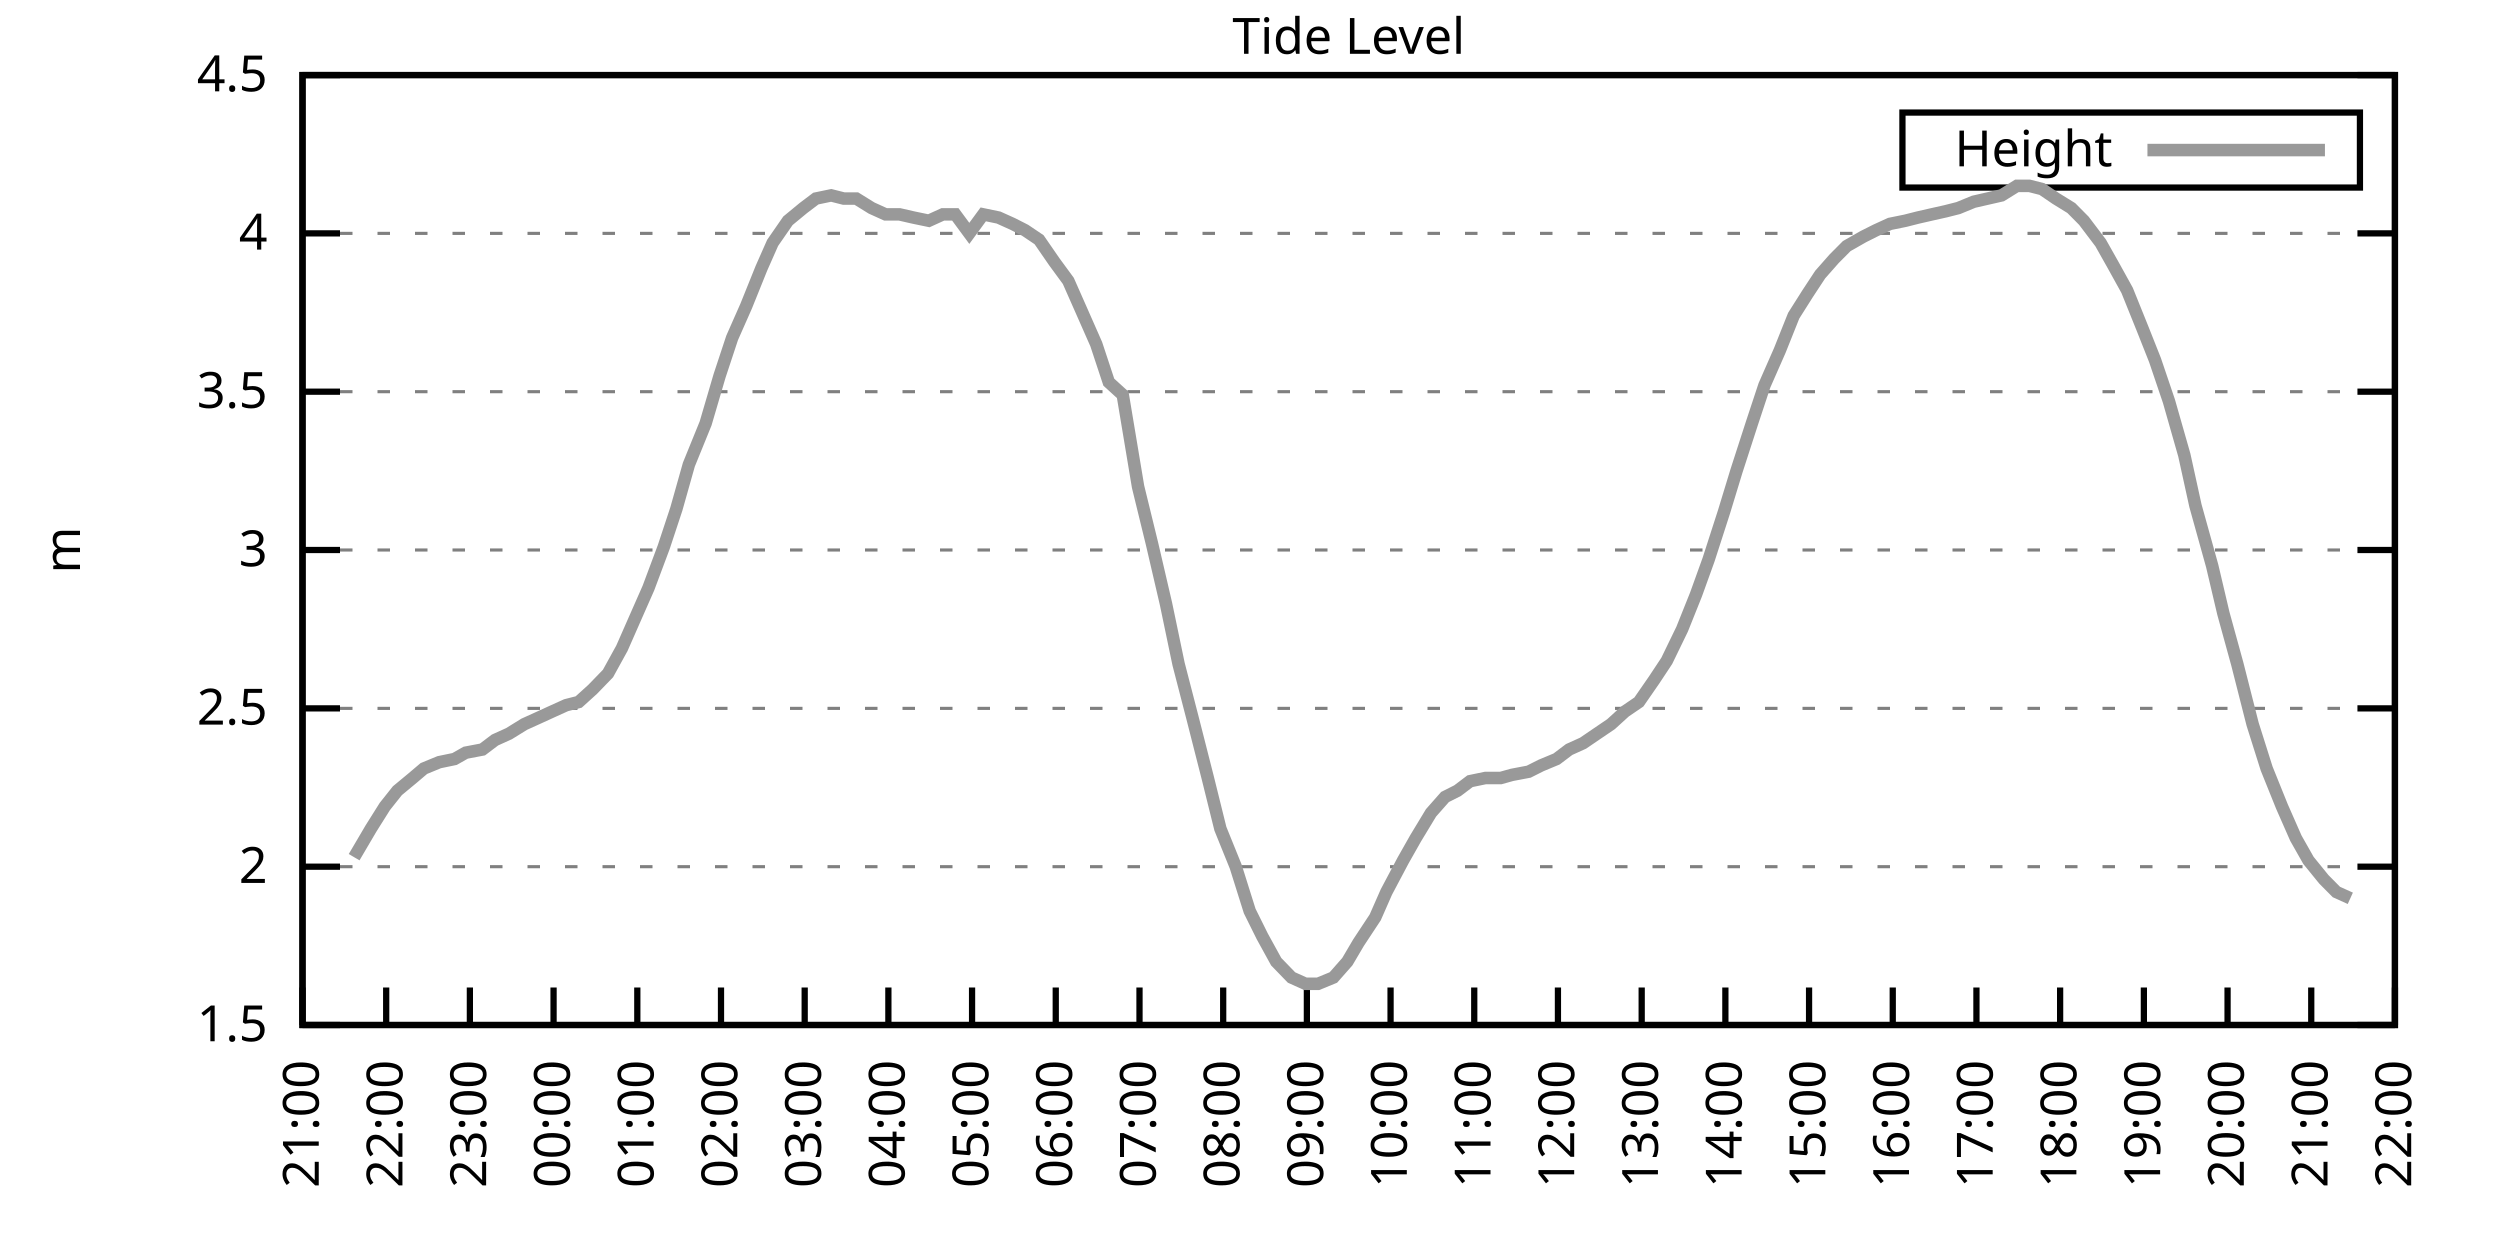
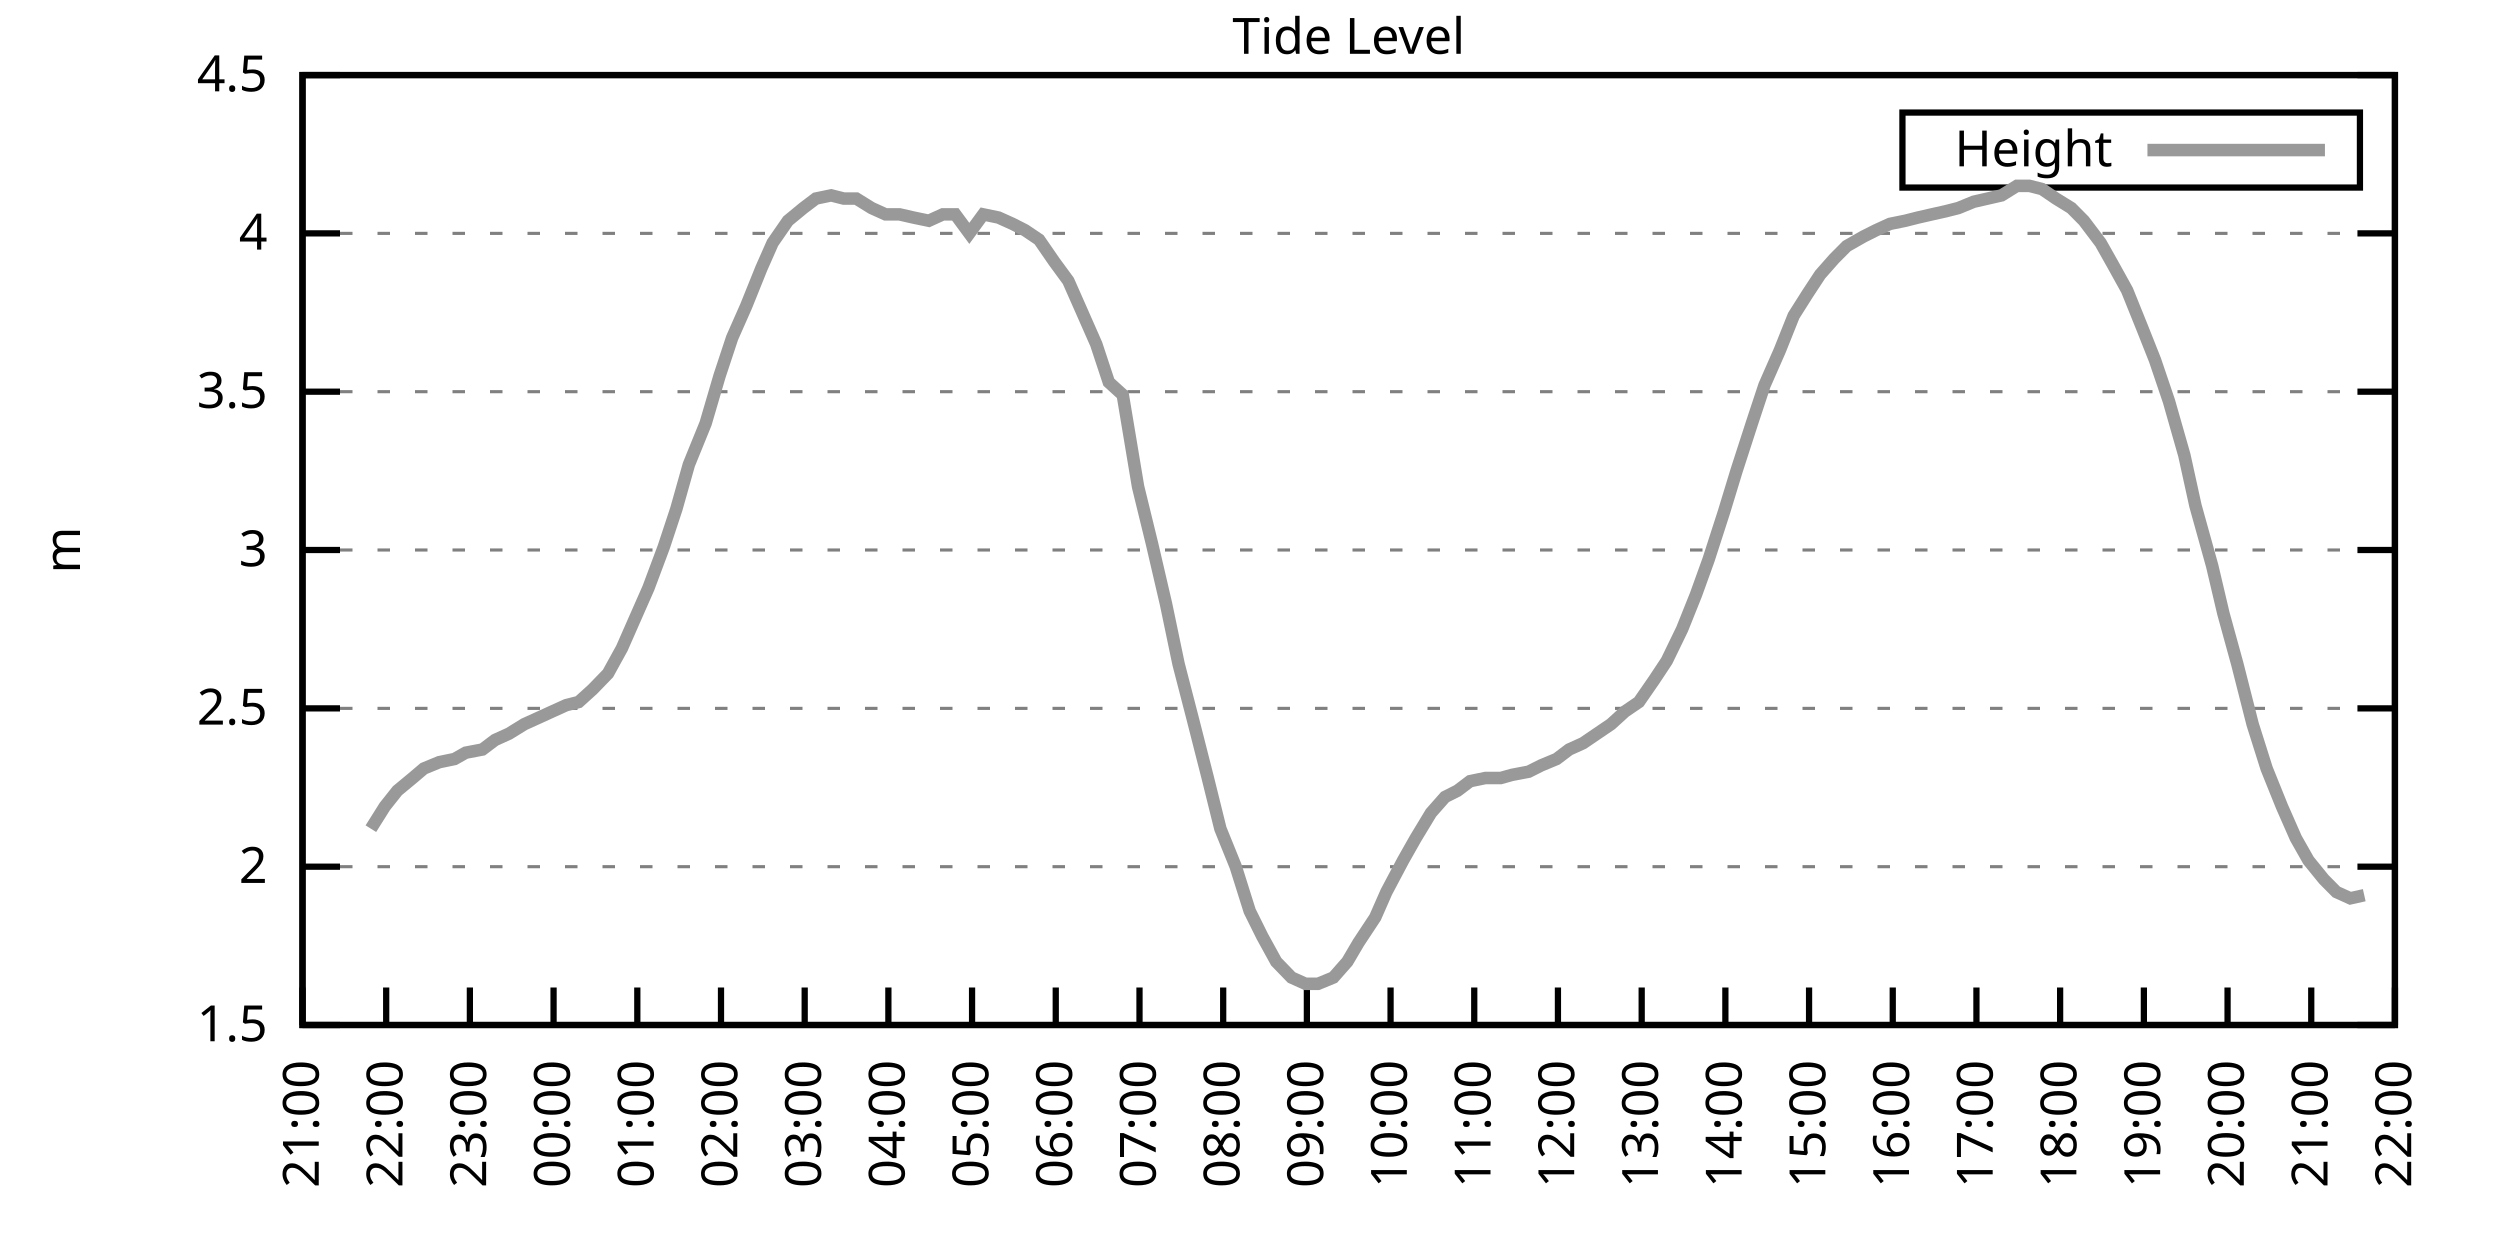
<svg xmlns="http://www.w3.org/2000/svg" xmlns:xlink="http://www.w3.org/1999/xlink" width="400" height="200" viewBox="0 0 400 200">
  <g id="gnuplot_canvas">
    <rect x="0" y="0" width="400" height="200" fill="none" />
    <defs>
      <circle id="gpDot" r="0.5" stroke-width="0.5" stroke="currentColor" />
      <path id="gpPt0" stroke-width="0.333" stroke="currentColor" d="M-1,0 h2 M0,-1 v2" />
      <path id="gpPt1" stroke-width="0.333" stroke="currentColor" d="M-1,-1 L1,1 M1,-1 L-1,1" />
      <path id="gpPt2" stroke-width="0.333" stroke="currentColor" d="M-1,0 L1,0 M0,-1 L0,1 M-1,-1 L1,1 M-1,1 L1,-1" />
      <rect id="gpPt3" stroke-width="0.333" stroke="currentColor" x="-1" y="-1" width="2" height="2" />
      <rect id="gpPt4" stroke-width="0.333" stroke="currentColor" fill="currentColor" x="-1" y="-1" width="2" height="2" />
      <circle id="gpPt5" stroke-width="0.333" stroke="currentColor" cx="0" cy="0" r="1" />
      <use xlink:href="#gpPt5" id="gpPt6" fill="currentColor" stroke="none" />
      <path id="gpPt7" stroke-width="0.333" stroke="currentColor" d="M0,-1.33 L-1.33,0.67 L1.33,0.67 z" />
      <use xlink:href="#gpPt7" id="gpPt8" fill="currentColor" stroke="none" />
      <use xlink:href="#gpPt7" id="gpPt9" stroke="currentColor" transform="rotate(180)" />
      <use xlink:href="#gpPt9" id="gpPt10" fill="currentColor" stroke="none" />
      <use xlink:href="#gpPt3" id="gpPt11" stroke="currentColor" transform="rotate(45)" />
      <use xlink:href="#gpPt11" id="gpPt12" fill="currentColor" stroke="none" />
      <path id="gpPt13" stroke-width="0.333" stroke="currentColor" d="M0,1.330 L1.265,0.411 L0.782,-1.067 L-0.782,-1.076 L-1.265,0.411 z" />
      <use xlink:href="#gpPt13" id="gpPt14" fill="currentColor" stroke="none" />
      <filter id="textbox" filterUnits="objectBoundingBox" x="0" y="0" height="1" width="1">
        <feFlood flood-color="white" flood-opacity="1" result="bgnd" />
        <feComposite in="SourceGraphic" in2="bgnd" operator="atop" />
      </filter>
      <filter id="greybox" filterUnits="objectBoundingBox" x="0" y="0" height="1" width="1">
        <feFlood flood-color="lightgrey" flood-opacity="1" result="grey" />
        <feComposite in="SourceGraphic" in2="grey" operator="atop" />
      </filter>
    </defs>
    <g fill="none" color="white" stroke="currentColor" stroke-width="1.00" stroke-linecap="butt" stroke-linejoin="miter">
</g>
    <g fill="none" color="black" stroke="currentColor" stroke-width="1.00" stroke-linecap="butt" stroke-linejoin="miter">
      <g stroke="none" shape-rendering="crispEdges">
        <polygon fill="rgb(255, 255, 255)" points="48.40,164.00 383.18,164.00 383.18,12.02 48.40,12.02 " />
      </g>
    </g>
    <g fill="none" color="black" stroke="currentColor" stroke-width="1.00" stroke-linecap="butt" stroke-linejoin="miter">
</g>
    <g fill="none" color="black" stroke="black" stroke-width="0.50" stroke-linecap="butt" stroke-linejoin="miter">
</g>
    <g fill="none" color="gray" stroke="currentColor" stroke-width="0.50" stroke-linecap="butt" stroke-linejoin="miter">
      <path stroke="gray" stroke-dasharray="2,4" class="gridline" d="M48.40,164.00 L383.19,164.00  " />
    </g>
    <g fill="none" color="gray" stroke="gray" stroke-width="1.00" stroke-linecap="butt" stroke-linejoin="miter">
</g>
    <g fill="none" color="black" stroke="currentColor" stroke-width="1.00" stroke-linecap="butt" stroke-linejoin="miter">
      <path stroke="black" d="M48.40,164.00 L54.40,164.00 M383.19,164.00 L377.19,164.00  " />
      <g transform="translate(42.80,166.60)" stroke="none" fill="black" font-family="Sans" font-size="8.00" text-anchor="end">
        <text>
          <tspan font-family="Sans"> 1.5</tspan>
        </text>
      </g>
    </g>
    <g fill="none" color="black" stroke="currentColor" stroke-width="1.00" stroke-linecap="butt" stroke-linejoin="miter">
</g>
    <g fill="none" color="black" stroke="black" stroke-width="0.50" stroke-linecap="butt" stroke-linejoin="miter">
</g>
    <g fill="none" color="gray" stroke="currentColor" stroke-width="0.50" stroke-linecap="butt" stroke-linejoin="miter">
      <path stroke="gray" stroke-dasharray="2,4" class="gridline" d="M48.40,138.67 L383.19,138.67  " />
    </g>
    <g fill="none" color="gray" stroke="gray" stroke-width="1.00" stroke-linecap="butt" stroke-linejoin="miter">
</g>
    <g fill="none" color="black" stroke="currentColor" stroke-width="1.00" stroke-linecap="butt" stroke-linejoin="miter">
      <path stroke="black" d="M48.40,138.67 L54.40,138.67 M383.19,138.67 L377.19,138.67  " />
      <g transform="translate(42.80,141.27)" stroke="none" fill="black" font-family="Sans" font-size="8.00" text-anchor="end">
        <text>
          <tspan font-family="Sans"> 2</tspan>
        </text>
      </g>
    </g>
    <g fill="none" color="black" stroke="currentColor" stroke-width="1.00" stroke-linecap="butt" stroke-linejoin="miter">
</g>
    <g fill="none" color="black" stroke="black" stroke-width="0.50" stroke-linecap="butt" stroke-linejoin="miter">
</g>
    <g fill="none" color="gray" stroke="currentColor" stroke-width="0.50" stroke-linecap="butt" stroke-linejoin="miter">
      <path stroke="gray" stroke-dasharray="2,4" class="gridline" d="M48.40,113.34 L383.19,113.34  " />
    </g>
    <g fill="none" color="gray" stroke="gray" stroke-width="1.00" stroke-linecap="butt" stroke-linejoin="miter">
</g>
    <g fill="none" color="black" stroke="currentColor" stroke-width="1.00" stroke-linecap="butt" stroke-linejoin="miter">
      <path stroke="black" d="M48.40,113.34 L54.40,113.34 M383.19,113.34 L377.19,113.34  " />
      <g transform="translate(42.80,115.94)" stroke="none" fill="black" font-family="Sans" font-size="8.00" text-anchor="end">
        <text>
          <tspan font-family="Sans"> 2.5</tspan>
        </text>
      </g>
    </g>
    <g fill="none" color="black" stroke="currentColor" stroke-width="1.00" stroke-linecap="butt" stroke-linejoin="miter">
</g>
    <g fill="none" color="black" stroke="black" stroke-width="0.50" stroke-linecap="butt" stroke-linejoin="miter">
</g>
    <g fill="none" color="gray" stroke="currentColor" stroke-width="0.50" stroke-linecap="butt" stroke-linejoin="miter">
      <path stroke="gray" stroke-dasharray="2,4" class="gridline" d="M48.40,88.00 L383.19,88.00  " />
    </g>
    <g fill="none" color="gray" stroke="gray" stroke-width="1.00" stroke-linecap="butt" stroke-linejoin="miter">
</g>
    <g fill="none" color="black" stroke="currentColor" stroke-width="1.00" stroke-linecap="butt" stroke-linejoin="miter">
      <path stroke="black" d="M48.40,88.00 L54.40,88.00 M383.19,88.00 L377.19,88.00  " />
      <g transform="translate(42.80,90.60)" stroke="none" fill="black" font-family="Sans" font-size="8.00" text-anchor="end">
        <text>
          <tspan font-family="Sans"> 3</tspan>
        </text>
      </g>
    </g>
    <g fill="none" color="black" stroke="currentColor" stroke-width="1.00" stroke-linecap="butt" stroke-linejoin="miter">
</g>
    <g fill="none" color="black" stroke="black" stroke-width="0.50" stroke-linecap="butt" stroke-linejoin="miter">
</g>
    <g fill="none" color="gray" stroke="currentColor" stroke-width="0.50" stroke-linecap="butt" stroke-linejoin="miter">
      <path stroke="gray" stroke-dasharray="2,4" class="gridline" d="M48.40,62.67 L383.19,62.67  " />
    </g>
    <g fill="none" color="gray" stroke="gray" stroke-width="1.00" stroke-linecap="butt" stroke-linejoin="miter">
</g>
    <g fill="none" color="black" stroke="currentColor" stroke-width="1.00" stroke-linecap="butt" stroke-linejoin="miter">
      <path stroke="black" d="M48.40,62.67 L54.40,62.67 M383.19,62.67 L377.19,62.67  " />
      <g transform="translate(42.80,65.27)" stroke="none" fill="black" font-family="Sans" font-size="8.00" text-anchor="end">
        <text>
          <tspan font-family="Sans"> 3.5</tspan>
        </text>
      </g>
    </g>
    <g fill="none" color="black" stroke="currentColor" stroke-width="1.00" stroke-linecap="butt" stroke-linejoin="miter">
</g>
    <g fill="none" color="black" stroke="black" stroke-width="0.50" stroke-linecap="butt" stroke-linejoin="miter">
</g>
    <g fill="none" color="gray" stroke="currentColor" stroke-width="0.50" stroke-linecap="butt" stroke-linejoin="miter">
      <path stroke="gray" stroke-dasharray="2,4" class="gridline" d="M48.40,37.34 L383.19,37.34  " />
    </g>
    <g fill="none" color="gray" stroke="gray" stroke-width="1.00" stroke-linecap="butt" stroke-linejoin="miter">
</g>
    <g fill="none" color="black" stroke="currentColor" stroke-width="1.00" stroke-linecap="butt" stroke-linejoin="miter">
      <path stroke="black" d="M48.40,37.34 L54.40,37.34 M383.19,37.34 L377.19,37.34  " />
      <g transform="translate(42.80,39.94)" stroke="none" fill="black" font-family="Sans" font-size="8.00" text-anchor="end">
        <text>
          <tspan font-family="Sans"> 4</tspan>
        </text>
      </g>
    </g>
    <g fill="none" color="black" stroke="currentColor" stroke-width="1.00" stroke-linecap="butt" stroke-linejoin="miter">
</g>
    <g fill="none" color="black" stroke="black" stroke-width="0.50" stroke-linecap="butt" stroke-linejoin="miter">
</g>
    <g fill="none" color="gray" stroke="currentColor" stroke-width="0.50" stroke-linecap="butt" stroke-linejoin="miter">
      <path stroke="gray" stroke-dasharray="2,4" class="gridline" d="M48.40,12.01 L383.19,12.01  " />
    </g>
    <g fill="none" color="gray" stroke="gray" stroke-width="1.00" stroke-linecap="butt" stroke-linejoin="miter">
</g>
    <g fill="none" color="black" stroke="currentColor" stroke-width="1.00" stroke-linecap="butt" stroke-linejoin="miter">
      <path stroke="black" d="M48.40,12.01 L54.40,12.01 M383.19,12.01 L377.19,12.01  " />
      <g transform="translate(42.80,14.61)" stroke="none" fill="black" font-family="Sans" font-size="8.00" text-anchor="end">
        <text>
          <tspan font-family="Sans"> 4.5</tspan>
        </text>
      </g>
    </g>
    <g fill="none" color="black" stroke="currentColor" stroke-width="1.00" stroke-linecap="butt" stroke-linejoin="miter">
      <path stroke="black" d="M48.40,164.00 L48.40,158.00  " />
      <g transform="translate(51.00,169.60) rotate(270.00)" stroke="none" fill="black" font-family="Sans" font-size="8.00" text-anchor="end">
        <text>
          <tspan font-family="Sans">21:00</tspan>
        </text>
      </g>
    </g>
    <g fill="none" color="black" stroke="currentColor" stroke-width="1.00" stroke-linecap="butt" stroke-linejoin="miter">
      <path stroke="black" d="M61.79,164.00 L61.79,158.00  " />
      <g transform="translate(64.39,169.60) rotate(270.00)" stroke="none" fill="black" font-family="Sans" font-size="8.00" text-anchor="end">
        <text>
          <tspan font-family="Sans">22:00</tspan>
        </text>
      </g>
    </g>
    <g fill="none" color="black" stroke="currentColor" stroke-width="1.00" stroke-linecap="butt" stroke-linejoin="miter">
      <path stroke="black" d="M75.18,164.00 L75.18,158.00  " />
      <g transform="translate(77.78,169.60) rotate(270.00)" stroke="none" fill="black" font-family="Sans" font-size="8.00" text-anchor="end">
        <text>
          <tspan font-family="Sans">23:00</tspan>
        </text>
      </g>
    </g>
    <g fill="none" color="black" stroke="currentColor" stroke-width="1.00" stroke-linecap="butt" stroke-linejoin="miter">
      <path stroke="black" d="M88.57,164.00 L88.57,158.00  " />
      <g transform="translate(91.17,169.60) rotate(270.00)" stroke="none" fill="black" font-family="Sans" font-size="8.00" text-anchor="end">
        <text>
          <tspan font-family="Sans">00:00</tspan>
        </text>
      </g>
    </g>
    <g fill="none" color="black" stroke="currentColor" stroke-width="1.00" stroke-linecap="butt" stroke-linejoin="miter">
      <path stroke="black" d="M101.97,164.00 L101.97,158.00  " />
      <g transform="translate(104.57,169.60) rotate(270.00)" stroke="none" fill="black" font-family="Sans" font-size="8.00" text-anchor="end">
        <text>
          <tspan font-family="Sans">01:00</tspan>
        </text>
      </g>
    </g>
    <g fill="none" color="black" stroke="currentColor" stroke-width="1.00" stroke-linecap="butt" stroke-linejoin="miter">
      <path stroke="black" d="M115.36,164.00 L115.36,158.00  " />
      <g transform="translate(117.96,169.60) rotate(270.00)" stroke="none" fill="black" font-family="Sans" font-size="8.00" text-anchor="end">
        <text>
          <tspan font-family="Sans">02:00</tspan>
        </text>
      </g>
    </g>
    <g fill="none" color="black" stroke="currentColor" stroke-width="1.00" stroke-linecap="butt" stroke-linejoin="miter">
      <path stroke="black" d="M128.75,164.00 L128.75,158.00  " />
      <g transform="translate(131.35,169.60) rotate(270.00)" stroke="none" fill="black" font-family="Sans" font-size="8.00" text-anchor="end">
        <text>
          <tspan font-family="Sans">03:00</tspan>
        </text>
      </g>
    </g>
    <g fill="none" color="black" stroke="currentColor" stroke-width="1.00" stroke-linecap="butt" stroke-linejoin="miter">
      <path stroke="black" d="M142.14,164.00 L142.14,158.00  " />
      <g transform="translate(144.74,169.60) rotate(270.00)" stroke="none" fill="black" font-family="Sans" font-size="8.00" text-anchor="end">
        <text>
          <tspan font-family="Sans">04:00</tspan>
        </text>
      </g>
    </g>
    <g fill="none" color="black" stroke="currentColor" stroke-width="1.00" stroke-linecap="butt" stroke-linejoin="miter">
      <path stroke="black" d="M155.53,164.00 L155.53,158.00  " />
      <g transform="translate(158.13,169.60) rotate(270.00)" stroke="none" fill="black" font-family="Sans" font-size="8.00" text-anchor="end">
        <text>
          <tspan font-family="Sans">05:00</tspan>
        </text>
      </g>
    </g>
    <g fill="none" color="black" stroke="currentColor" stroke-width="1.00" stroke-linecap="butt" stroke-linejoin="miter">
      <path stroke="black" d="M168.92,164.00 L168.92,158.00  " />
      <g transform="translate(171.52,169.60) rotate(270.00)" stroke="none" fill="black" font-family="Sans" font-size="8.00" text-anchor="end">
        <text>
          <tspan font-family="Sans">06:00</tspan>
        </text>
      </g>
    </g>
    <g fill="none" color="black" stroke="currentColor" stroke-width="1.00" stroke-linecap="butt" stroke-linejoin="miter">
      <path stroke="black" d="M182.32,164.00 L182.32,158.00  " />
      <g transform="translate(184.92,169.60) rotate(270.00)" stroke="none" fill="black" font-family="Sans" font-size="8.00" text-anchor="end">
        <text>
          <tspan font-family="Sans">07:00</tspan>
        </text>
      </g>
    </g>
    <g fill="none" color="black" stroke="currentColor" stroke-width="1.00" stroke-linecap="butt" stroke-linejoin="miter">
      <path stroke="black" d="M195.71,164.00 L195.71,158.00  " />
      <g transform="translate(198.31,169.60) rotate(270.00)" stroke="none" fill="black" font-family="Sans" font-size="8.00" text-anchor="end">
        <text>
          <tspan font-family="Sans">08:00</tspan>
        </text>
      </g>
    </g>
    <g fill="none" color="black" stroke="currentColor" stroke-width="1.00" stroke-linecap="butt" stroke-linejoin="miter">
      <path stroke="black" d="M209.10,164.00 L209.10,158.00  " />
      <g transform="translate(211.70,169.60) rotate(270.00)" stroke="none" fill="black" font-family="Sans" font-size="8.00" text-anchor="end">
        <text>
          <tspan font-family="Sans">09:00</tspan>
        </text>
      </g>
    </g>
    <g fill="none" color="black" stroke="currentColor" stroke-width="1.00" stroke-linecap="butt" stroke-linejoin="miter">
      <path stroke="black" d="M222.49,164.00 L222.49,158.00  " />
      <g transform="translate(225.09,169.60) rotate(270.00)" stroke="none" fill="black" font-family="Sans" font-size="8.00" text-anchor="end">
        <text>
          <tspan font-family="Sans">10:00</tspan>
        </text>
      </g>
    </g>
    <g fill="none" color="black" stroke="currentColor" stroke-width="1.00" stroke-linecap="butt" stroke-linejoin="miter">
      <path stroke="black" d="M235.88,164.00 L235.88,158.00  " />
      <g transform="translate(238.48,169.60) rotate(270.00)" stroke="none" fill="black" font-family="Sans" font-size="8.00" text-anchor="end">
        <text>
          <tspan font-family="Sans">11:00</tspan>
        </text>
      </g>
    </g>
    <g fill="none" color="black" stroke="currentColor" stroke-width="1.00" stroke-linecap="butt" stroke-linejoin="miter">
      <path stroke="black" d="M249.27,164.00 L249.27,158.00  " />
      <g transform="translate(251.87,169.60) rotate(270.00)" stroke="none" fill="black" font-family="Sans" font-size="8.00" text-anchor="end">
        <text>
          <tspan font-family="Sans">12:00</tspan>
        </text>
      </g>
    </g>
    <g fill="none" color="black" stroke="currentColor" stroke-width="1.00" stroke-linecap="butt" stroke-linejoin="miter">
      <path stroke="black" d="M262.67,164.00 L262.67,158.00  " />
      <g transform="translate(265.27,169.60) rotate(270.00)" stroke="none" fill="black" font-family="Sans" font-size="8.00" text-anchor="end">
        <text>
          <tspan font-family="Sans">13:00</tspan>
        </text>
      </g>
    </g>
    <g fill="none" color="black" stroke="currentColor" stroke-width="1.00" stroke-linecap="butt" stroke-linejoin="miter">
      <path stroke="black" d="M276.06,164.00 L276.06,158.00  " />
      <g transform="translate(278.66,169.60) rotate(270.00)" stroke="none" fill="black" font-family="Sans" font-size="8.00" text-anchor="end">
        <text>
          <tspan font-family="Sans">14:00</tspan>
        </text>
      </g>
    </g>
    <g fill="none" color="black" stroke="currentColor" stroke-width="1.00" stroke-linecap="butt" stroke-linejoin="miter">
      <path stroke="black" d="M289.45,164.00 L289.45,158.00  " />
      <g transform="translate(292.05,169.60) rotate(270.00)" stroke="none" fill="black" font-family="Sans" font-size="8.00" text-anchor="end">
        <text>
          <tspan font-family="Sans">15:00</tspan>
        </text>
      </g>
    </g>
    <g fill="none" color="black" stroke="currentColor" stroke-width="1.00" stroke-linecap="butt" stroke-linejoin="miter">
      <path stroke="black" d="M302.84,164.00 L302.84,158.00  " />
      <g transform="translate(305.44,169.60) rotate(270.00)" stroke="none" fill="black" font-family="Sans" font-size="8.00" text-anchor="end">
        <text>
          <tspan font-family="Sans">16:00</tspan>
        </text>
      </g>
    </g>
    <g fill="none" color="black" stroke="currentColor" stroke-width="1.00" stroke-linecap="butt" stroke-linejoin="miter">
      <path stroke="black" d="M316.23,164.00 L316.23,158.00  " />
      <g transform="translate(318.83,169.60) rotate(270.00)" stroke="none" fill="black" font-family="Sans" font-size="8.00" text-anchor="end">
        <text>
          <tspan font-family="Sans">17:00</tspan>
        </text>
      </g>
    </g>
    <g fill="none" color="black" stroke="currentColor" stroke-width="1.00" stroke-linecap="butt" stroke-linejoin="miter">
      <path stroke="black" d="M329.62,164.00 L329.62,158.00  " />
      <g transform="translate(332.22,169.60) rotate(270.00)" stroke="none" fill="black" font-family="Sans" font-size="8.00" text-anchor="end">
        <text>
          <tspan font-family="Sans">18:00</tspan>
        </text>
      </g>
    </g>
    <g fill="none" color="black" stroke="currentColor" stroke-width="1.00" stroke-linecap="butt" stroke-linejoin="miter">
      <path stroke="black" d="M343.02,164.00 L343.02,158.00  " />
      <g transform="translate(345.62,169.60) rotate(270.00)" stroke="none" fill="black" font-family="Sans" font-size="8.00" text-anchor="end">
        <text>
          <tspan font-family="Sans">19:00</tspan>
        </text>
      </g>
    </g>
    <g fill="none" color="black" stroke="currentColor" stroke-width="1.00" stroke-linecap="butt" stroke-linejoin="miter">
      <path stroke="black" d="M356.41,164.00 L356.41,158.00  " />
      <g transform="translate(359.01,169.60) rotate(270.00)" stroke="none" fill="black" font-family="Sans" font-size="8.00" text-anchor="end">
        <text>
          <tspan font-family="Sans">20:00</tspan>
        </text>
      </g>
    </g>
    <g fill="none" color="black" stroke="currentColor" stroke-width="1.00" stroke-linecap="butt" stroke-linejoin="miter">
      <path stroke="black" d="M369.80,164.00 L369.80,158.00  " />
      <g transform="translate(372.40,169.60) rotate(270.00)" stroke="none" fill="black" font-family="Sans" font-size="8.00" text-anchor="end">
        <text>
          <tspan font-family="Sans">21:00</tspan>
        </text>
      </g>
    </g>
    <g fill="none" color="black" stroke="currentColor" stroke-width="1.00" stroke-linecap="butt" stroke-linejoin="miter">
      <path stroke="black" d="M383.19,164.00 L383.19,158.00  " />
      <g transform="translate(385.79,169.60) rotate(270.00)" stroke="none" fill="black" font-family="Sans" font-size="8.00" text-anchor="end">
        <text>
          <tspan font-family="Sans">22:00</tspan>
        </text>
      </g>
    </g>
    <g fill="none" color="black" stroke="currentColor" stroke-width="1.00" stroke-linecap="butt" stroke-linejoin="miter">
</g>
    <g fill="none" color="black" stroke="currentColor" stroke-width="1.00" stroke-linecap="butt" stroke-linejoin="miter">
      <path stroke="black" d="M48.40,12.01 L48.40,164.00 L383.19,164.00 L383.19,12.01 L48.40,12.01 Z  " />
    </g>
    <g fill="none" color="black" stroke="currentColor" stroke-width="1.00" stroke-linecap="butt" stroke-linejoin="miter">
</g>
    <g fill="none" color="black" stroke="currentColor" stroke-width="1.00" stroke-linecap="butt" stroke-linejoin="miter">
      <path stroke="black" d="M304.39,30.01 L304.39,18.01 L377.59,18.01 L377.59,30.01 L304.39,30.01 Z  " />
    </g>
    <g id="Tide_level_plot_1">
      <g fill="none" color="white" stroke="black" stroke-width="2.00" stroke-linecap="butt" stroke-linejoin="miter">
</g>
      <g fill="none" color="black" stroke="currentColor" stroke-width="2.00" stroke-linecap="butt" stroke-linejoin="miter">
        <g transform="translate(337.99,26.61)" stroke="none" fill="black" font-family="Sans" font-size="8.00" text-anchor="end">
          <text>
            <tspan font-family="Sans">Height</tspan>
          </text>
        </g>
      </g>
      <g fill="none" color="black" stroke="currentColor" stroke-width="2.00" stroke-linecap="butt" stroke-linejoin="miter">
-         <path stroke="rgb(153, 153, 153)" d="M343.59,24.01 L371.99,24.01 M56.66,137.15 L59.34,132.59 L61.57,129.04 L63.58,126.51 L66.03,124.48 L67.82,122.96   L70.27,121.95 L72.73,121.44 L74.51,120.43 L77.19,119.92 L79.20,118.40 L81.43,117.39 L83.89,115.87 L86.12,114.86   L88.35,113.84 L90.58,112.83 L92.59,112.32 L94.82,110.30 L97.28,107.76 L99.51,103.71 L101.74,98.64 L103.75,94.08   L106.21,87.50 L108.22,81.42 L110.22,74.33 L112.90,67.74 L115.13,60.14 L117.14,54.06 L119.38,48.99 L121.83,42.91   L123.62,38.86 L126.07,35.32 L128.53,33.29 L130.54,31.77 L132.99,31.26 L135.00,31.77 L137.01,31.77 L139.46,33.29   L141.69,34.30 L143.93,34.30 L146.16,34.81 L148.61,35.32 L150.85,34.30 L152.85,34.30 L155.09,37.34 L157.32,34.30   L159.77,34.81 L162.01,35.82 L164.01,36.84 L166.25,38.35 L168.70,41.90 L170.93,44.94 L173.17,50.01 L175.40,55.07   L177.41,61.15 L179.64,63.18 L182.09,77.87 L184.32,86.99 L186.56,96.62 L188.57,106.24 L190.80,114.86 L193.25,124.48   L195.26,132.59 L197.72,138.67 L199.95,145.76 L201.96,149.81 L204.19,153.87 L206.64,156.40 L208.88,157.41 L210.88,157.41   L213.34,156.40 L215.57,153.87 L217.36,150.83 L220.04,146.77 L221.82,142.72 L224.50,137.66 L226.51,134.11 L228.96,130.06   L231.20,127.52 L233.20,126.51 L235.21,124.99 L237.67,124.48 L240.12,124.48 L241.91,123.98 L244.59,123.47 L246.60,122.46   L249.05,121.44 L251.06,119.92 L253.29,118.91 L255.52,117.39 L257.76,115.87 L259.99,113.84 L262.22,112.32 L264.67,108.78   L266.68,105.74 L269.14,100.67 L271.37,95.10 L273.38,89.52 L275.83,81.93 L277.84,75.34 L280.30,67.74 L282.31,61.66   L284.76,56.09 L286.99,50.51 L289.23,46.97 L291.23,43.93 L293.47,41.39 L295.48,39.37 L298.15,37.85 L300.16,36.84   L302.39,35.82 L304.85,35.32 L306.86,34.81 L309.09,34.30 L311.32,33.80 L313.33,33.29 L315.79,32.28 L318.02,31.77   L320.25,31.26 L322.70,29.74 L324.71,29.74 L326.72,30.25 L328.95,31.77 L331.41,33.29 L333.42,35.32 L336.10,38.86   L338.10,42.41 L340.34,46.46 L342.79,52.54 L344.80,57.61 L347.03,64.19 L349.49,72.81 L351.27,80.91 L353.95,90.54   L355.74,98.14 L357.97,106.24 L360.42,115.87 L362.66,122.96 L365.11,129.04 L367.34,134.11 L369.35,137.66 L371.81,140.69   L373.82,142.72 L376.05,143.73  " />
+         <path stroke="rgb(153, 153, 153)" d="M343.59,24.01 L371.99,24.01 M59.34,132.59 L61.57,129.04 L63.58,126.51 L66.03,124.48 L67.82,122.96 L70.27,121.95   L72.73,121.44 L74.51,120.43 L77.19,119.92 L79.20,118.40 L81.43,117.39 L83.89,115.87 L86.12,114.86 L88.35,113.84   L90.58,112.83 L92.59,112.32 L94.82,110.30 L97.28,107.76 L99.51,103.71 L101.74,98.64 L103.75,94.08 L106.21,87.50   L108.22,81.42 L110.22,74.33 L112.90,67.74 L115.13,60.14 L117.14,54.06 L119.38,48.99 L121.83,42.91 L123.62,38.86   L126.07,35.32 L128.53,33.29 L130.54,31.77 L132.99,31.26 L135.00,31.77 L137.01,31.77 L139.46,33.29 L141.69,34.30   L143.93,34.30 L146.16,34.81 L148.61,35.32 L150.85,34.30 L152.85,34.30 L155.09,37.34 L157.32,34.30 L159.77,34.81   L162.01,35.82 L164.01,36.84 L166.25,38.35 L168.70,41.90 L170.93,44.94 L173.17,50.01 L175.40,55.07 L177.41,61.15   L179.64,63.18 L182.09,77.87 L184.32,86.99 L186.56,96.62 L188.57,106.24 L190.80,114.86 L193.25,124.48 L195.26,132.59   L197.72,138.67 L199.95,145.76 L201.96,149.81 L204.19,153.87 L206.64,156.40 L208.88,157.41 L210.88,157.41 L213.34,156.40   L215.57,153.87 L217.36,150.83 L220.04,146.77 L221.82,142.72 L224.50,137.66 L226.51,134.11 L228.96,130.06 L231.20,127.52   L233.20,126.51 L235.21,124.99 L237.67,124.48 L240.12,124.48 L241.91,123.98 L244.59,123.47 L246.60,122.46 L249.05,121.44   L251.06,119.92 L253.29,118.91 L255.52,117.39 L257.76,115.87 L259.99,113.84 L262.22,112.32 L264.67,108.78 L266.68,105.74   L269.14,100.67 L271.37,95.10 L273.38,89.52 L275.83,81.93 L277.84,75.34 L280.30,67.74 L282.31,61.66 L284.76,56.09   L286.99,50.51 L289.23,46.97 L291.23,43.93 L293.47,41.39 L295.48,39.37 L298.15,37.85 L300.16,36.84 L302.39,35.82   L304.85,35.32 L306.86,34.81 L309.09,34.30 L311.32,33.80 L313.33,33.29 L315.79,32.28 L318.02,31.77 L320.25,31.26   L322.70,29.74 L324.71,29.74 L326.72,30.25 L328.95,31.77 L331.41,33.29 L333.42,35.32 L336.10,38.86 L338.10,42.41   L340.34,46.46 L342.79,52.54 L344.80,57.61 L347.03,64.19 L349.49,72.81 L351.27,80.91 L353.95,90.54 L355.74,98.14   L357.97,106.24 L360.42,115.87 L362.66,122.96 L365.11,129.04 L367.34,134.11 L369.35,137.66 L371.81,140.69 L373.82,142.72   L376.05,143.73 L378.28,143.23  " />
      </g>
    </g>
    <g fill="none" color="black" stroke="currentColor" stroke-width="2.00" stroke-linecap="butt" stroke-linejoin="miter">
</g>
    <g fill="none" color="black" stroke="black" stroke-width="1.00" stroke-linecap="butt" stroke-linejoin="miter">
</g>
    <g fill="none" color="black" stroke="currentColor" stroke-width="1.00" stroke-linecap="butt" stroke-linejoin="miter">
      <path stroke="black" d="M48.40,12.01 L48.40,164.00 L383.19,164.00 L383.19,12.01 L48.40,12.01 Z  " />
      <g transform="translate(12.80,88.01) rotate(270.00)" stroke="none" fill="black" font-family="Sans" font-size="8.00" text-anchor="middle">
        <text>
          <tspan font-family="Sans">m</tspan>
        </text>
      </g>
    </g>
    <g fill="none" color="black" stroke="currentColor" stroke-width="1.00" stroke-linecap="butt" stroke-linejoin="miter">
</g>
    <g fill="none" color="black" stroke="currentColor" stroke-width="1.00" stroke-linecap="butt" stroke-linejoin="miter">
      <g transform="translate(215.79,8.61)" stroke="none" fill="black" font-family="Sans" font-size="8.00" text-anchor="middle">
        <text>
          <tspan font-family="Sans">Tide Level</tspan>
        </text>
      </g>
    </g>
    <g fill="none" color="black" stroke="currentColor" stroke-width="1.00" stroke-linecap="butt" stroke-linejoin="miter">
</g>
  </g>
</svg>
